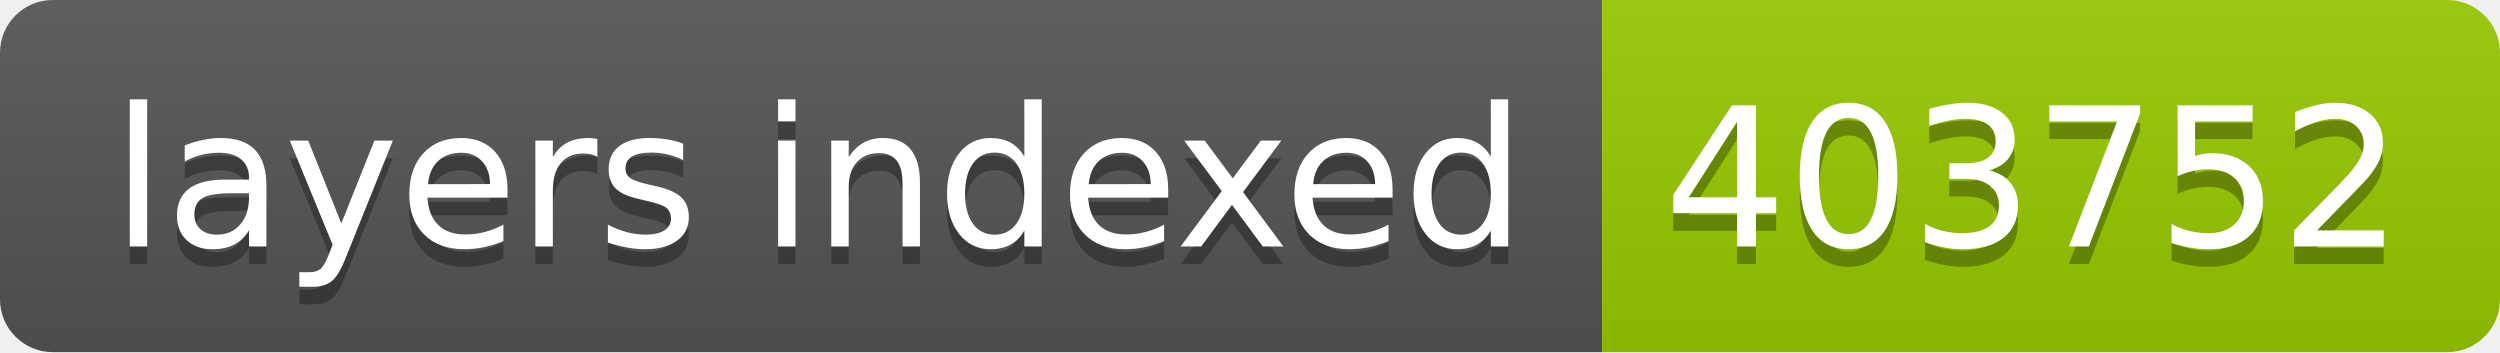
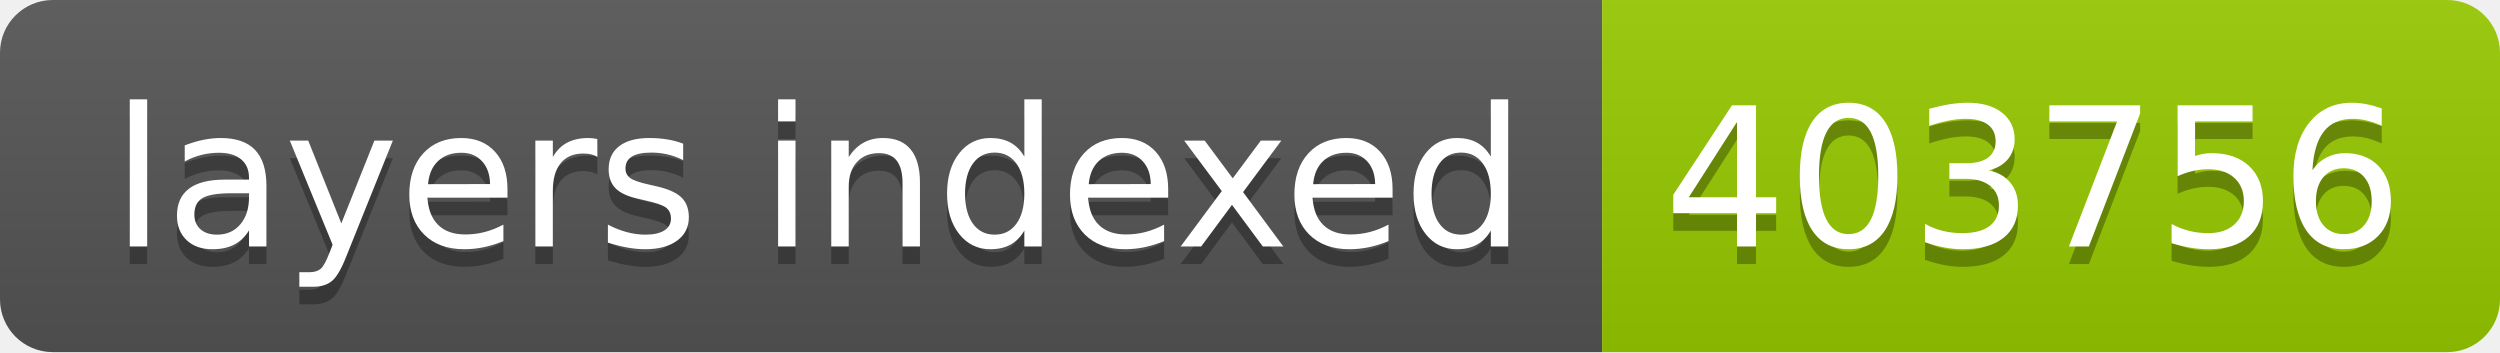
- <svg xmlns="http://www.w3.org/2000/svg" width="142" height="20" role="img" aria-label="layers indexed: 403752">
+ <svg xmlns="http://www.w3.org/2000/svg" width="142" height="20" role="img" aria-label="layers indexed: 403756">
  <linearGradient id="s" x2="0" y2="100%">
    <stop offset="0" stop-color="#bbb" stop-opacity=".1" />
    <stop offset="1" stop-opacity=".1" />
  </linearGradient>
  <clipPath id="r">
    <rect width="142" height="20" rx="3" fill="#fff" />
  </clipPath>
  <g clip-path="url(#r)">
    <rect width="91" height="20" fill="#555" />
    <rect x="91" width="51" height="20" fill="#97ca00" />
    <rect width="142" height="20" fill="url(#s)" />
  </g>
  <g fill="#fff" text-anchor="middle" font-family="Verdana,Geneva,DejaVu Sans,sans-serif" text-rendering="geometricPrecision" font-size="110">
    <text aria-hidden="true" x="465" y="150" fill="#010101" fill-opacity=".3" transform="scale(.1)" textLength="810">layers indexed</text>
    <text x="465" y="140" transform="scale(.1)" fill="#fff" textLength="810">layers indexed</text>
-     <text aria-hidden="true" x="1155" y="150" fill="#010101" fill-opacity=".3" transform="scale(.1)" textLength="410">403752</text>
-     <text x="1155" y="140" transform="scale(.1)" fill="#fff" textLength="410">403752</text>
+     <text aria-hidden="true" x="1155" y="150" fill="#010101" fill-opacity=".3" transform="scale(.1)" textLength="410">403756</text>
+     <text x="1155" y="140" transform="scale(.1)" fill="#fff" textLength="410">403756</text>
  </g>
</svg>
